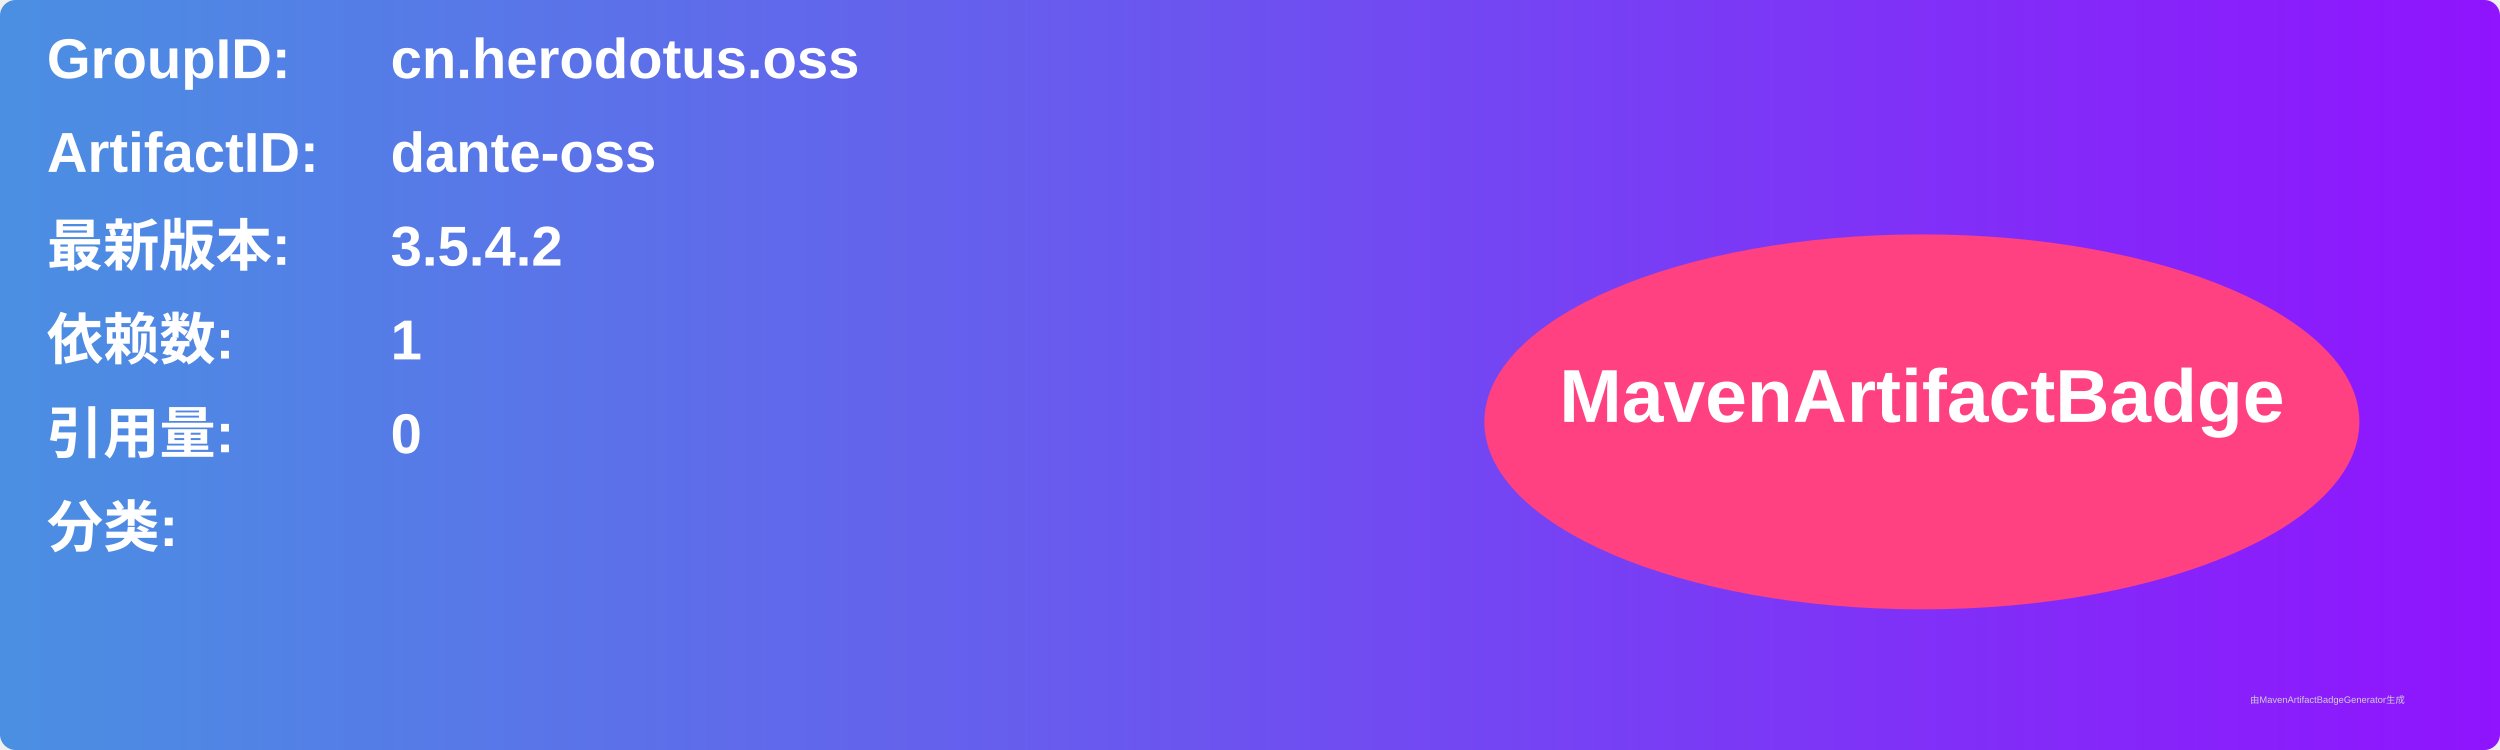
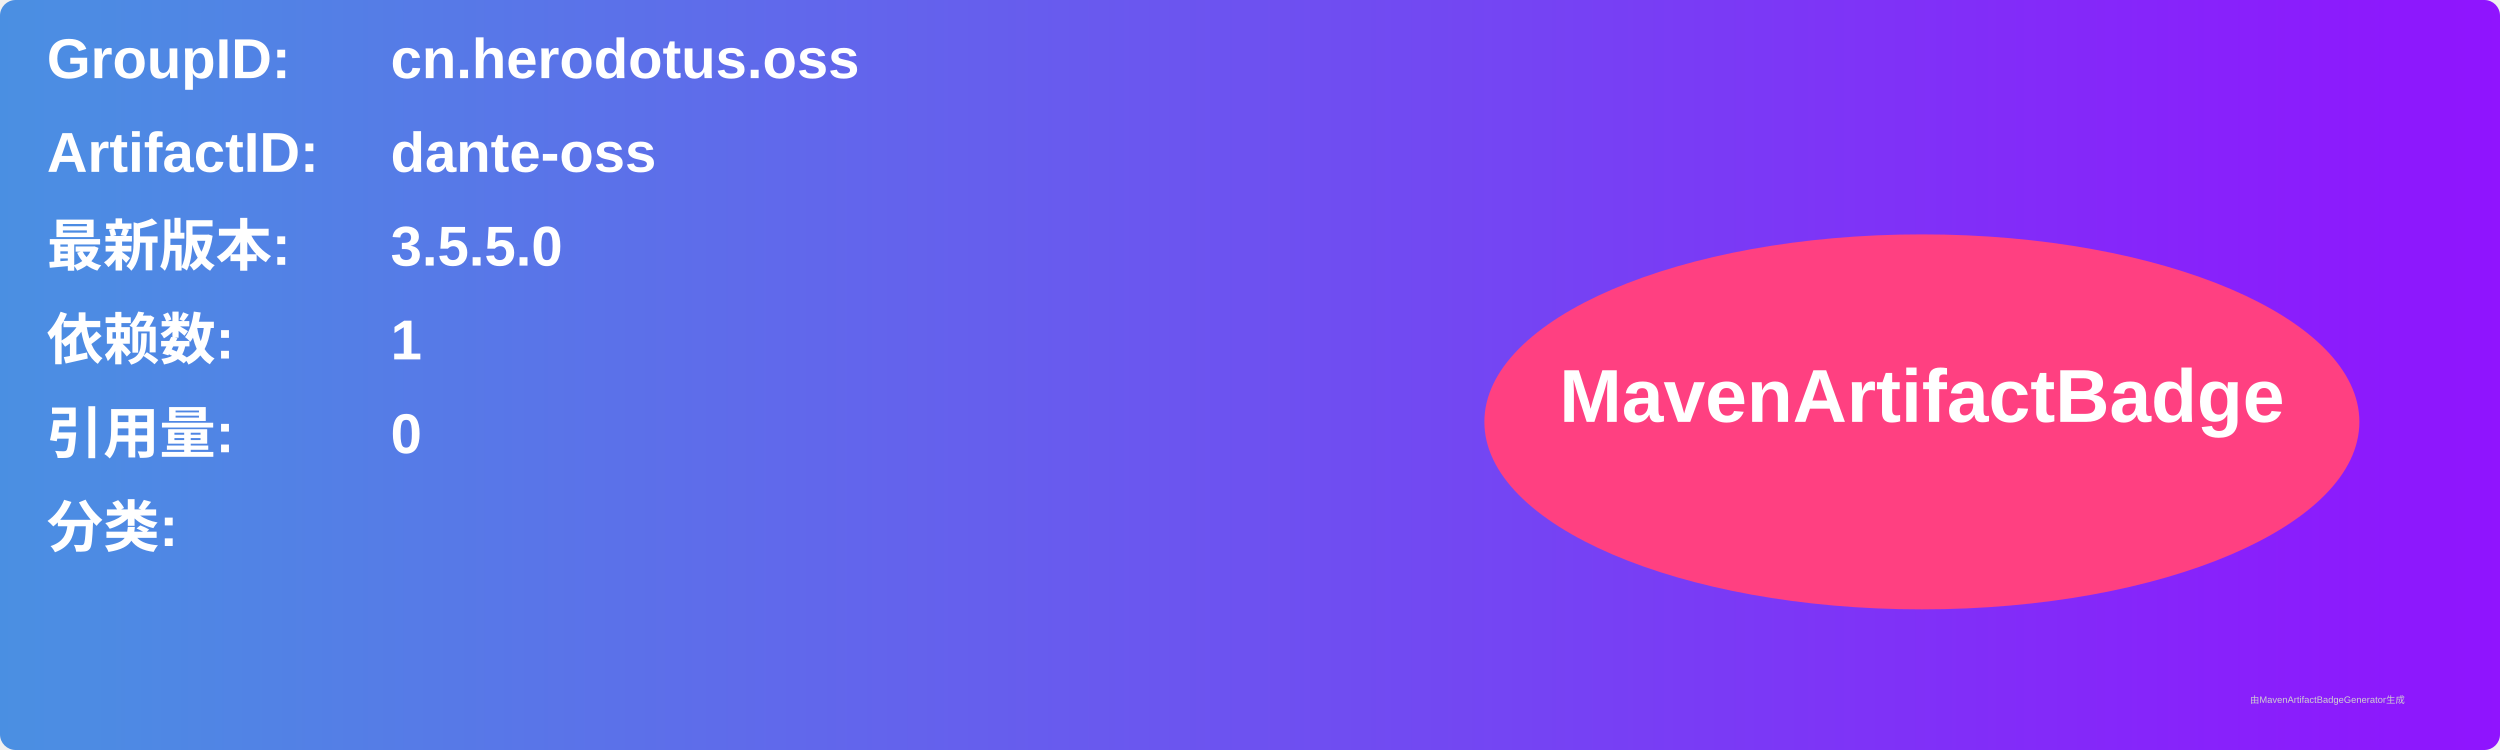
<svg xmlns="http://www.w3.org/2000/svg" width="800" height="240" viewBox="0 0 800 240">
  <linearGradient id="grad" x1="0%" y1="0%" x2="100%" y2="0%">
    <stop offset="0%" stop-color="#4a90e2" />
    <stop offset="100%" stop-color="#9013fe" />
  </linearGradient>
  <rect width="100%" height="100%" rx="5" ry="5" fill="url(#grad)" />
  <g transform="translate(15, 15)">
    <text x="0" y="10" font-family="Arial" font-size="18" fill="white" font-weight="bold" width="260">GroupID:</text>
    <text x="110" y="10" font-family="Arial" font-size="18" fill="white" font-weight="bold" width="460">cn.herodotus.oss</text>
    <text x="0" y="40" font-family="Arial" font-size="18" fill="white" font-weight="bold" width="260">ArtifactID:</text>
    <text x="110" y="40" font-family="Arial" font-size="18" fill="white" font-weight="bold" width="460">dante-oss</text>
    <text x="0" y="70" font-family="Arial" font-size="18" fill="white" font-weight="bold">最新版本:</text>
    <text x="110" y="70" font-family="Arial" font-size="18" fill="white" font-weight="bold">
-       <tspan font-weight="bold">3.5.4.2</tspan>
+       <tspan font-weight="bold">3.5.5.0</tspan>
    </text>
    <text x="0" y="100" font-family="Arial" font-size="18" fill="white" font-weight="bold">依赖数: </text>
    <text x="110" y="100" font-family="Arial" font-size="18" fill="white">
      <tspan font-weight="bold">1</tspan>
    </text>
    <text x="0" y="130" font-family="Arial" font-size="18" fill="white" font-weight="bold">引用量: </text>
    <text x="110" y="130" font-family="Arial" font-size="18" fill="white">
      <tspan font-weight="bold">0</tspan>
    </text>
    <text x="0" y="160" font-family="Arial" font-size="18" fill="white" font-weight="bold">分类:</text>
    <text x="10" y="190" font-family="Arial" font-size="10" fill="white">
      <tspan font-weight="bold" />
    </text>
    <ellipse cx="600" cy="120" rx="140" ry="60" fill="#ff4081" />
    <text x="600" y="120" text-anchor="middle" font-family="Arial" font-size="24" fill="white" font-weight="bold">MavenArtifactBadge</text>
  </g>
  <text x="720" y="225" font-family="Arial" font-size="3" fill="#d0d0d0">由MavenArtifactBadgeGenerator生成</text>
</svg>
